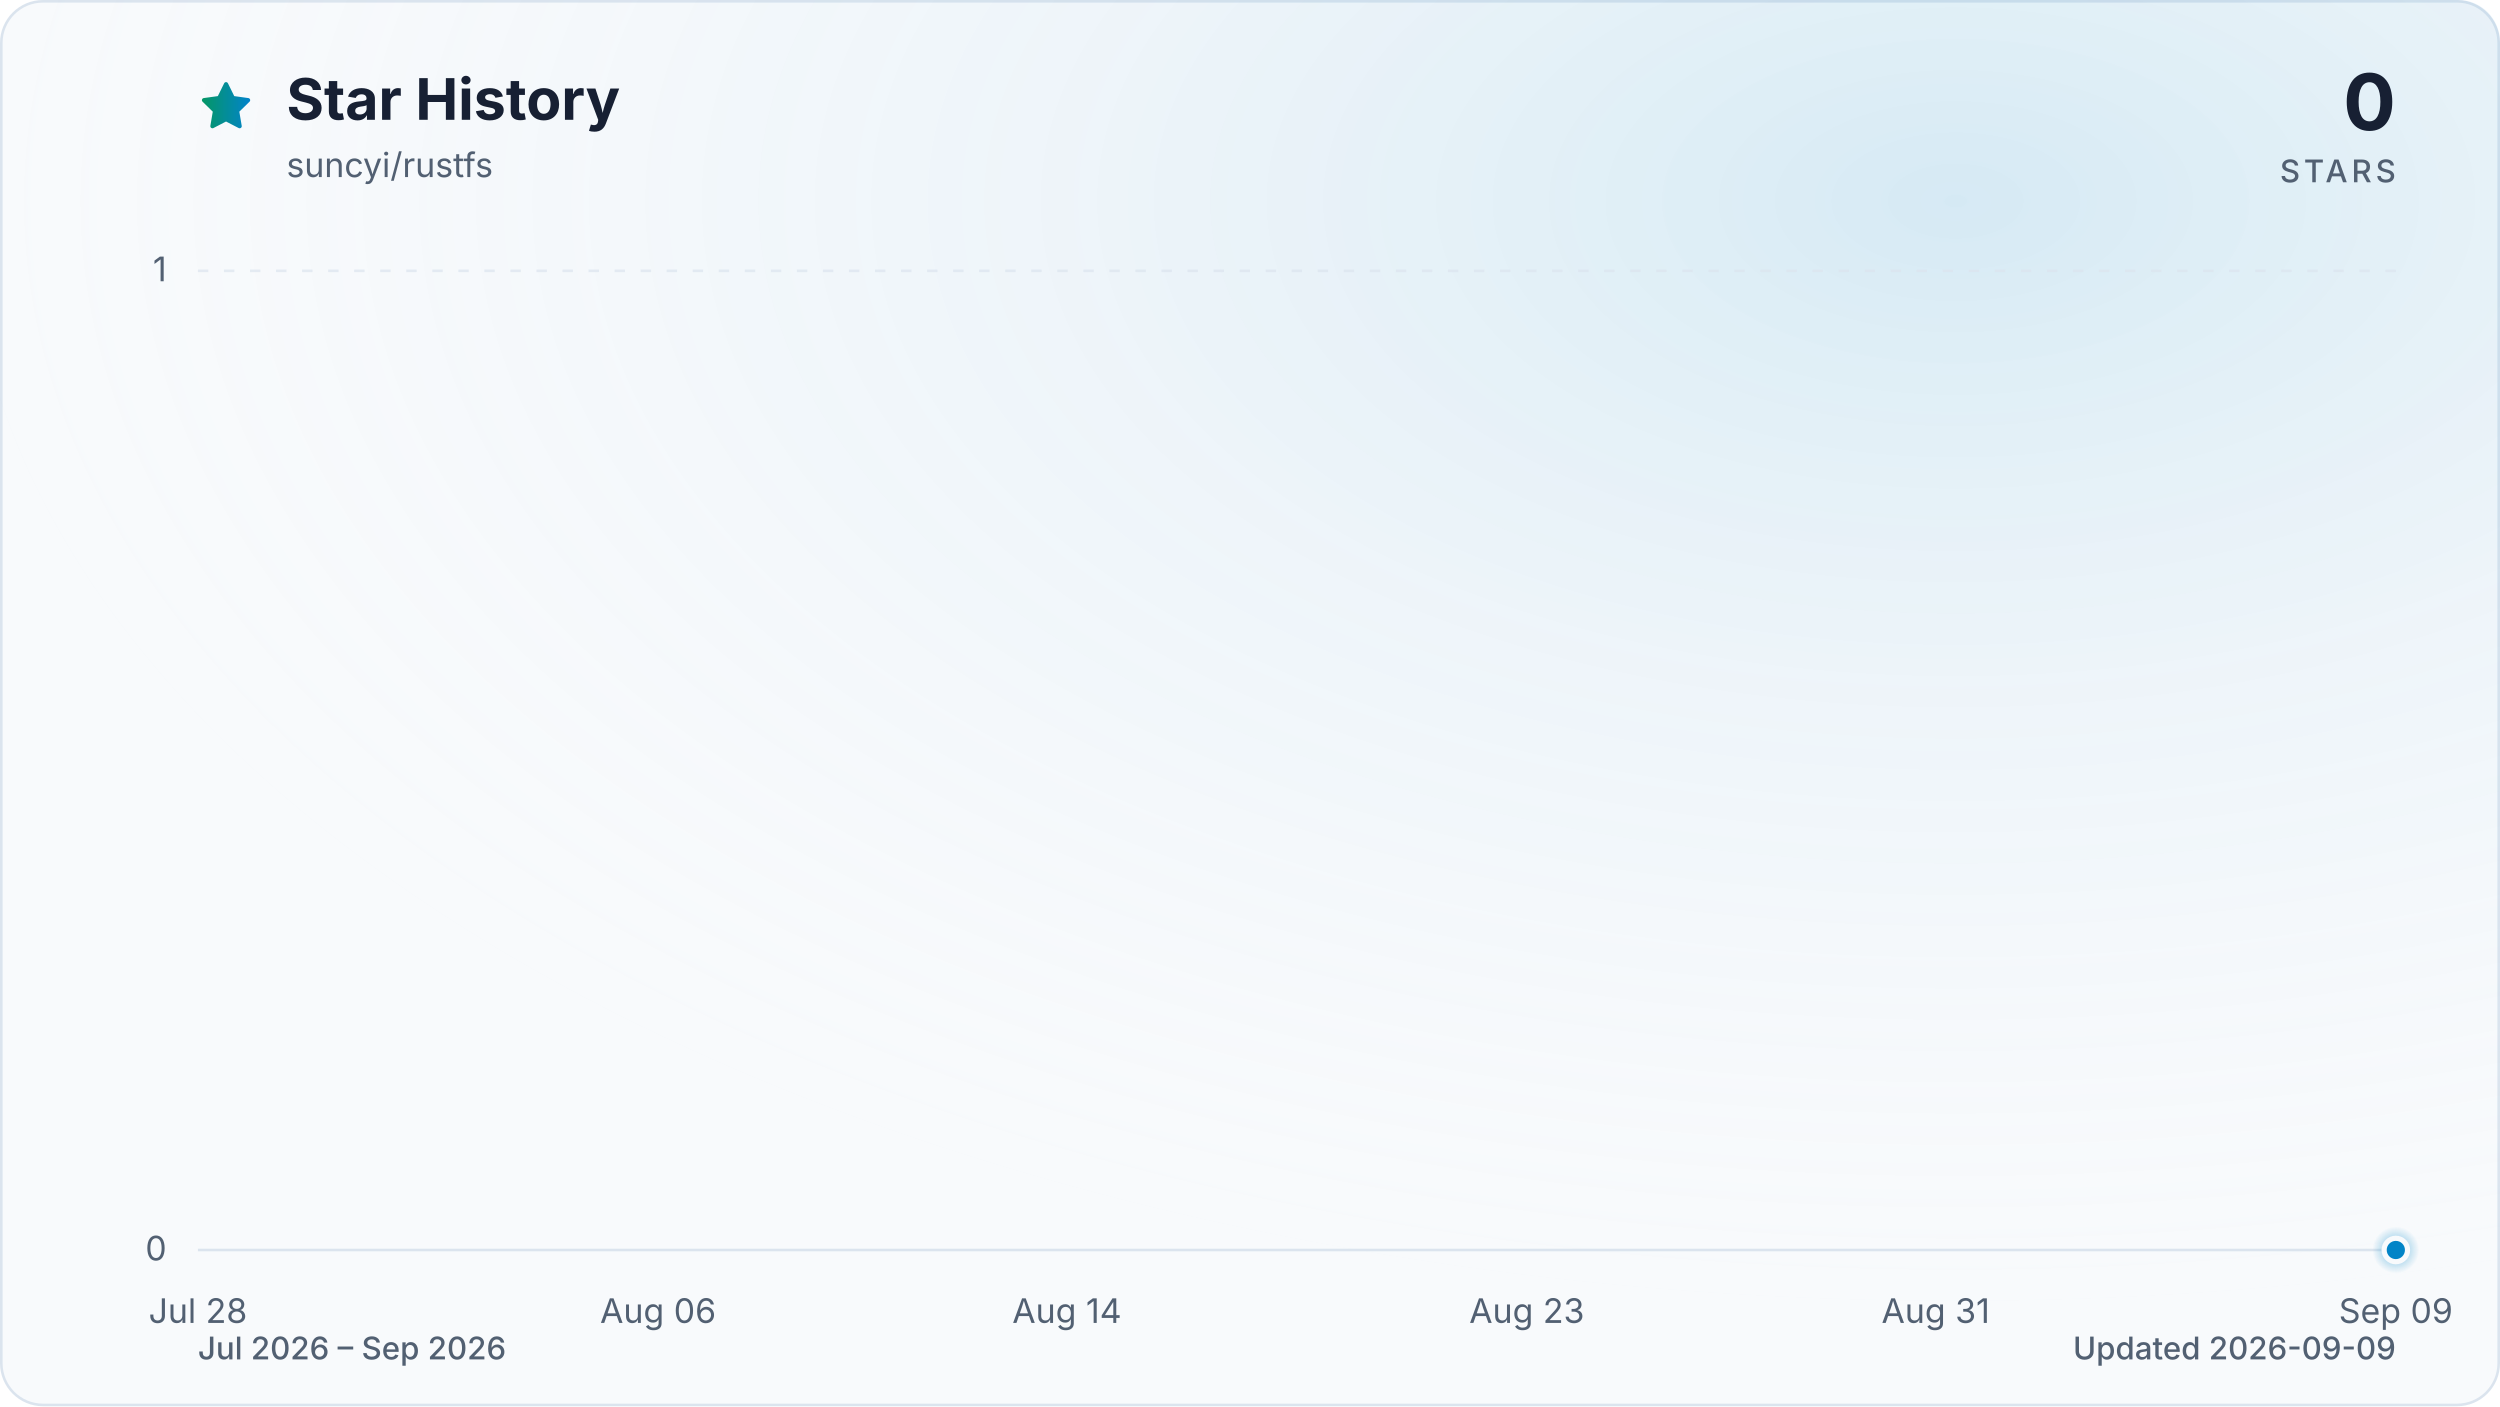
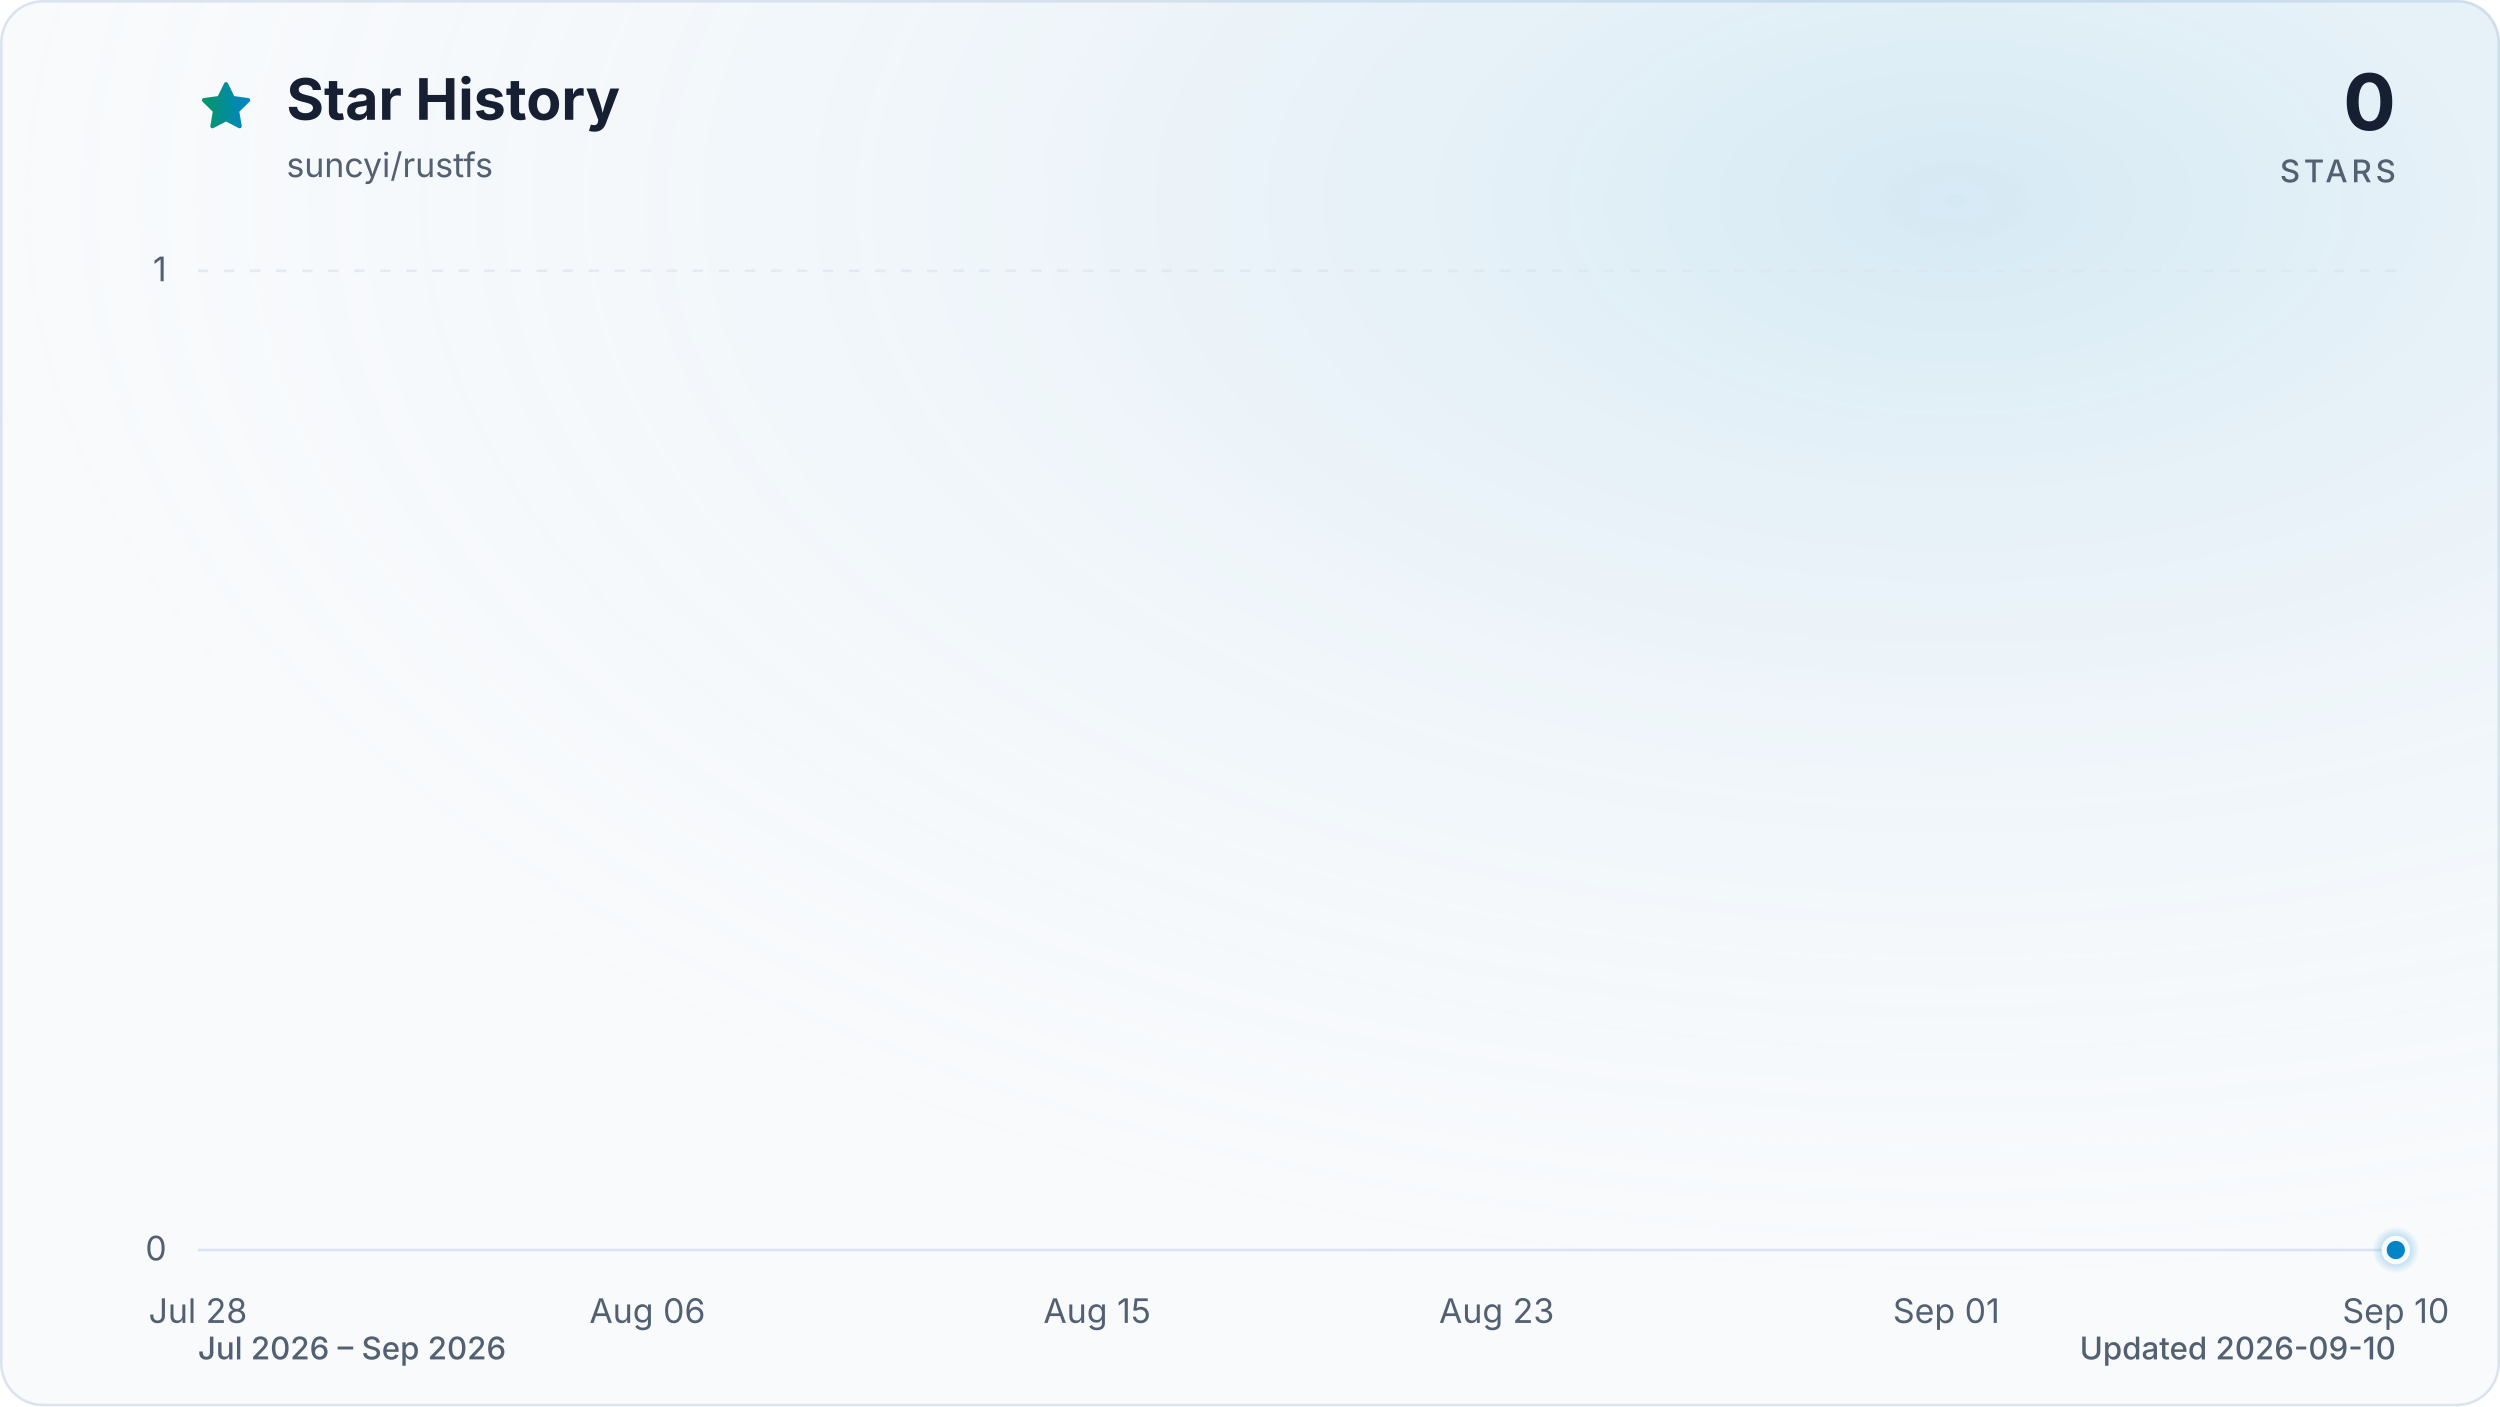
<svg xmlns="http://www.w3.org/2000/svg" viewBox="0 0 960 540" role="img" aria-labelledby="title description" data-style="gradient" data-variant="glow" data-animated="true">
  <defs>
    <linearGradient id="trend" x1="0" y1="0" x2="1" y2="0">
      <stop offset="0%" stop-color="#059669" />
      <stop offset="100%" stop-color="#0284c7" />
    </linearGradient>
    <linearGradient id="area" x1="0" y1="0" x2="0" y2="1">
      <stop offset="0%" stop-color="#059669" stop-opacity="0.30" />
      <stop offset="55%" stop-color="#0284c7" stop-opacity="0.10" />
      <stop offset="100%" stop-color="#0284c7" stop-opacity="0.01" />
    </linearGradient>
    <radialGradient id="marker-halo" cx="50%" cy="50%" r="50%">
      <stop offset="0%" stop-color="#0284c7" stop-opacity="0.55" />
      <stop offset="100%" stop-color="#0284c7" stop-opacity="0" />
    </radialGradient>
    <radialGradient id="surface-glow" cx="78%" cy="14%" r="80%">
      <stop offset="0%" stop-color="#0284c7" stop-opacity="0.14" />
      <stop offset="100%" stop-color="#f8fafc" stop-opacity="0" />
    </radialGradient>
    <filter id="trend-glow" x="-20%" y="-20%" width="140%" height="140%">
      <feGaussianBlur stdDeviation="7" />
    </filter>
  </defs>
  <style>
.trend-enter{transform-box:fill-box;transform-origin:center;animation:trend-enter 520ms cubic-bezier(0.16,1,0.3,1)}
.marker-enter{transform-box:fill-box;transform-origin:center;animation:marker-enter 320ms cubic-bezier(0.16,1,0.3,1) 200ms both}
.marker-pulse{transform-box:fill-box;transform-origin:center;animation:marker-pulse 2.6s ease-out infinite}
@keyframes trend-enter{from{opacity:.35;transform:translateY(10px)}to{opacity:1;transform:translateY(0)}}
@keyframes marker-enter{from{opacity:0;transform:scale(.4)}to{opacity:1;transform:scale(1)}}
@keyframes marker-pulse{0%{opacity:.5;transform:scale(.7)}70%,100%{opacity:0;transform:scale(2.1)}}
@media (prefers-reduced-motion:reduce){.trend-enter,.marker-enter,.marker-pulse{animation:none!important}}
@media (prefers-reduced-motion:reduce){.marker-pulse{opacity:0}}
</style>
  <rect x="0.5" y="0.5" width="959" height="539" fill="#f8fafc" stroke="#dbe4ee" stroke-width="1" rx="16" />
  <rect width="960" height="540" fill="url(#surface-glow)" rx="16" />
  <path d="M12 2.6l2.9 5.9 6.5.9-4.7 4.6 1.1 6.5-5.8-3-5.8 3 1.1-6.5-4.7-4.6 6.5-.9L12 2.6Z" transform="translate(76 30) scale(.9)" fill="url(#trend)" stroke="url(#trend)" stroke-width="1.8" stroke-linejoin="round" aria-hidden="true" />
  <text x="110" y="46" fill="#172033" font-family="ui-sans-serif, system-ui, -apple-system, BlinkMacSystemFont, 'Segoe UI', sans-serif" font-size="22" font-weight="700">Star History</text>
  <text x="110" y="68" fill="#526072" font-family="ui-sans-serif, system-ui, -apple-system, BlinkMacSystemFont, 'Segoe UI', sans-serif" font-size="13">suncyi/rustfs</text>
  <text x="920" y="50" fill="#172033" font-family="ui-sans-serif, system-ui, -apple-system, BlinkMacSystemFont, 'Segoe UI', sans-serif" font-size="30" font-weight="700" text-anchor="end">0</text>
  <text x="920" y="70" fill="#526072" font-family="ui-sans-serif, system-ui, -apple-system, BlinkMacSystemFont, 'Segoe UI', sans-serif" font-size="12" font-weight="500" letter-spacing="1.5" text-anchor="end">STARS</text>
  <line x1="76" y1="480.0" x2="920" y2="480.0" stroke="#dbe4ee" stroke-width="1" stroke-dasharray="0" opacity="1" />
  <text x="64" y="484.0" fill="#526072" font-family="ui-sans-serif, system-ui, -apple-system, BlinkMacSystemFont, 'Segoe UI', sans-serif" font-size="13" text-anchor="end">0</text>
  <line x1="76" y1="104.0" x2="920" y2="104.0" stroke="#dbe4ee" stroke-width="1" stroke-dasharray="4 6" opacity="0.7" />
  <text x="64" y="108.0" fill="#526072" font-family="ui-sans-serif, system-ui, -apple-system, BlinkMacSystemFont, 'Segoe UI', sans-serif" font-size="13" text-anchor="end">1</text>
  <text x="76.0" y="508" fill="#526072" font-family="ui-sans-serif, system-ui, -apple-system, BlinkMacSystemFont, 'Segoe UI', sans-serif" font-size="13" text-anchor="middle">Jul 28</text>
-   <text x="252.7" y="508" fill="#526072" font-family="ui-sans-serif, system-ui, -apple-system, BlinkMacSystemFont, 'Segoe UI', sans-serif" font-size="13" text-anchor="middle">Aug 06</text>
-   <text x="409.7" y="508" fill="#526072" font-family="ui-sans-serif, system-ui, -apple-system, BlinkMacSystemFont, 'Segoe UI', sans-serif" font-size="13" text-anchor="middle">Aug 14</text>
-   <text x="586.3" y="508" fill="#526072" font-family="ui-sans-serif, system-ui, -apple-system, BlinkMacSystemFont, 'Segoe UI', sans-serif" font-size="13" text-anchor="middle">Aug 23</text>
-   <text x="743.3" y="508" fill="#526072" font-family="ui-sans-serif, system-ui, -apple-system, BlinkMacSystemFont, 'Segoe UI', sans-serif" font-size="13" text-anchor="middle">Aug 31</text>
-   <text x="920.0" y="508" fill="#526072" font-family="ui-sans-serif, system-ui, -apple-system, BlinkMacSystemFont, 'Segoe UI', sans-serif" font-size="13" text-anchor="middle">Sep 09</text>
+   <text x="248.6" y="508" fill="#526072" font-family="ui-sans-serif, system-ui, -apple-system, BlinkMacSystemFont, 'Segoe UI', sans-serif" font-size="13" text-anchor="middle">Aug 06</text>
+   <text x="421.3" y="508" fill="#526072" font-family="ui-sans-serif, system-ui, -apple-system, BlinkMacSystemFont, 'Segoe UI', sans-serif" font-size="13" text-anchor="middle">Aug 15</text>
+   <text x="574.7" y="508" fill="#526072" font-family="ui-sans-serif, system-ui, -apple-system, BlinkMacSystemFont, 'Segoe UI', sans-serif" font-size="13" text-anchor="middle">Aug 23</text>
+   <text x="747.4" y="508" fill="#526072" font-family="ui-sans-serif, system-ui, -apple-system, BlinkMacSystemFont, 'Segoe UI', sans-serif" font-size="13" text-anchor="middle">Sep 01</text>
+   <text x="920.0" y="508" fill="#526072" font-family="ui-sans-serif, system-ui, -apple-system, BlinkMacSystemFont, 'Segoe UI', sans-serif" font-size="13" text-anchor="middle">Sep 10</text>
  <g class="trend-enter">
-     <path d="M 76.0 480.0 C 82.5 480.0, 89.1 480.0, 95.6 480.0 C 102.2 480.0, 108.7 480.0, 115.3 480.0 C 121.8 480.0, 128.3 480.0, 134.9 480.0 C 141.4 480.0, 148.0 480.0, 154.5 480.0 C 161.1 480.0, 167.6 480.0, 174.1 480.0 C 180.7 480.0, 187.2 480.0, 193.8 480.0 C 200.3 480.0, 206.9 480.0, 213.4 480.0 C 219.9 480.0, 226.5 480.0, 233.0 480.0 C 239.6 480.0, 246.1 480.0, 252.7 480.0 C 259.2 480.0, 265.7 480.0, 272.3 480.0 C 278.8 480.0, 285.4 480.0, 291.9 480.0 C 298.4 480.0, 305.0 480.0, 311.5 480.0 C 318.1 480.0, 324.6 480.0, 331.2 480.0 C 337.7 480.0, 344.2 480.0, 350.8 480.0 C 357.3 480.0, 363.9 480.0, 370.4 480.0 C 377.0 480.0, 383.5 480.0, 390.0 480.0 C 396.6 480.0, 403.1 480.0, 409.7 480.0 C 416.2 480.0, 422.8 480.0, 429.3 480.0 C 435.8 480.0, 442.4 480.0, 448.9 480.0 C 455.5 480.0, 462.0 480.0, 468.6 480.0 C 475.1 480.0, 481.6 480.0, 488.2 480.0 C 494.7 480.0, 501.3 480.0, 507.8 480.0 C 514.4 480.0, 520.9 480.0, 527.4 480.0 C 534.0 480.0, 540.5 480.0, 547.1 480.0 C 553.6 480.0, 560.2 480.0, 566.7 480.0 C 573.2 480.0, 579.8 480.0, 586.3 480.0 C 592.9 480.0, 599.4 480.0, 606.0 480.0 C 612.5 480.0, 619.0 480.0, 625.6 480.0 C 632.1 480.0, 638.7 480.0, 645.2 480.0 C 651.8 480.0, 658.3 480.0, 664.8 480.0 C 671.4 480.0, 677.9 480.0, 684.5 480.0 C 691.0 480.0, 697.6 480.0, 704.1 480.0 C 710.6 480.0, 717.2 480.0, 723.7 480.0 C 730.3 480.0, 736.8 480.0, 743.3 480.0 C 749.9 480.0, 756.4 480.0, 763.0 480.0 C 769.5 480.0, 776.1 480.0, 782.6 480.0 C 789.1 480.0, 795.7 480.0, 802.2 480.0 C 808.8 480.0, 815.3 480.0, 821.9 480.0 C 828.4 480.0, 834.9 480.0, 841.5 480.0 C 848.0 480.0, 854.6 480.0, 861.1 480.0 C 867.7 480.0, 874.2 480.0, 880.7 480.0 C 887.3 480.0, 893.8 480.0, 900.4 480.0 C 906.9 480.0, 913.5 480.0, 920.0 480.0 L 920.0 480.0 L 76.0 480.0 Z" fill="url(#area)" />
-     <path d="M 76.0 480.0 C 82.5 480.0, 89.1 480.0, 95.6 480.0 C 102.2 480.0, 108.7 480.0, 115.3 480.0 C 121.8 480.0, 128.3 480.0, 134.9 480.0 C 141.4 480.0, 148.0 480.0, 154.5 480.0 C 161.1 480.0, 167.6 480.0, 174.1 480.0 C 180.7 480.0, 187.2 480.0, 193.8 480.0 C 200.3 480.0, 206.9 480.0, 213.4 480.0 C 219.9 480.0, 226.5 480.0, 233.0 480.0 C 239.6 480.0, 246.1 480.0, 252.7 480.0 C 259.2 480.0, 265.7 480.0, 272.3 480.0 C 278.8 480.0, 285.4 480.0, 291.9 480.0 C 298.4 480.0, 305.0 480.0, 311.5 480.0 C 318.1 480.0, 324.6 480.0, 331.2 480.0 C 337.7 480.0, 344.2 480.0, 350.8 480.0 C 357.3 480.0, 363.9 480.0, 370.4 480.0 C 377.0 480.0, 383.5 480.0, 390.0 480.0 C 396.6 480.0, 403.1 480.0, 409.7 480.0 C 416.2 480.0, 422.8 480.0, 429.3 480.0 C 435.8 480.0, 442.4 480.0, 448.9 480.0 C 455.5 480.0, 462.0 480.0, 468.6 480.0 C 475.1 480.0, 481.6 480.0, 488.2 480.0 C 494.7 480.0, 501.3 480.0, 507.8 480.0 C 514.4 480.0, 520.9 480.0, 527.4 480.0 C 534.0 480.0, 540.5 480.0, 547.1 480.0 C 553.6 480.0, 560.2 480.0, 566.7 480.0 C 573.2 480.0, 579.8 480.0, 586.3 480.0 C 592.9 480.0, 599.4 480.0, 606.0 480.0 C 612.5 480.0, 619.0 480.0, 625.6 480.0 C 632.1 480.0, 638.7 480.0, 645.2 480.0 C 651.8 480.0, 658.3 480.0, 664.8 480.0 C 671.4 480.0, 677.9 480.0, 684.5 480.0 C 691.0 480.0, 697.6 480.0, 704.1 480.0 C 710.6 480.0, 717.2 480.0, 723.7 480.0 C 730.3 480.0, 736.8 480.0, 743.3 480.0 C 749.9 480.0, 756.4 480.0, 763.0 480.0 C 769.5 480.0, 776.1 480.0, 782.6 480.0 C 789.1 480.0, 795.7 480.0, 802.2 480.0 C 808.8 480.0, 815.3 480.0, 821.9 480.0 C 828.4 480.0, 834.9 480.0, 841.5 480.0 C 848.0 480.0, 854.6 480.0, 861.1 480.0 C 867.7 480.0, 874.2 480.0, 880.7 480.0 C 887.3 480.0, 893.8 480.0, 900.4 480.0 C 906.9 480.0, 913.5 480.0, 920.0 480.0" fill="none" stroke="url(#trend)" stroke-width="12" stroke-linecap="round" stroke-linejoin="round" opacity="0.16" filter="url(#trend-glow)" />
-     <path d="M 76.0 480.0 C 82.5 480.0, 89.1 480.0, 95.6 480.0 C 102.2 480.0, 108.7 480.0, 115.3 480.0 C 121.8 480.0, 128.3 480.0, 134.9 480.0 C 141.4 480.0, 148.0 480.0, 154.5 480.0 C 161.1 480.0, 167.6 480.0, 174.1 480.0 C 180.7 480.0, 187.2 480.0, 193.8 480.0 C 200.3 480.0, 206.9 480.0, 213.4 480.0 C 219.9 480.0, 226.5 480.0, 233.0 480.0 C 239.6 480.0, 246.1 480.0, 252.7 480.0 C 259.2 480.0, 265.7 480.0, 272.3 480.0 C 278.8 480.0, 285.4 480.0, 291.9 480.0 C 298.4 480.0, 305.0 480.0, 311.5 480.0 C 318.1 480.0, 324.6 480.0, 331.2 480.0 C 337.7 480.0, 344.2 480.0, 350.8 480.0 C 357.3 480.0, 363.9 480.0, 370.4 480.0 C 377.0 480.0, 383.5 480.0, 390.0 480.0 C 396.6 480.0, 403.1 480.0, 409.7 480.0 C 416.2 480.0, 422.8 480.0, 429.3 480.0 C 435.8 480.0, 442.4 480.0, 448.9 480.0 C 455.5 480.0, 462.0 480.0, 468.6 480.0 C 475.1 480.0, 481.6 480.0, 488.2 480.0 C 494.7 480.0, 501.3 480.0, 507.8 480.0 C 514.4 480.0, 520.9 480.0, 527.4 480.0 C 534.0 480.0, 540.5 480.0, 547.1 480.0 C 553.6 480.0, 560.2 480.0, 566.7 480.0 C 573.2 480.0, 579.8 480.0, 586.3 480.0 C 592.9 480.0, 599.4 480.0, 606.0 480.0 C 612.5 480.0, 619.0 480.0, 625.6 480.0 C 632.1 480.0, 638.7 480.0, 645.2 480.0 C 651.8 480.0, 658.3 480.0, 664.8 480.0 C 671.4 480.0, 677.9 480.0, 684.5 480.0 C 691.0 480.0, 697.6 480.0, 704.1 480.0 C 710.6 480.0, 717.2 480.0, 723.7 480.0 C 730.3 480.0, 736.8 480.0, 743.3 480.0 C 749.9 480.0, 756.4 480.0, 763.0 480.0 C 769.5 480.0, 776.1 480.0, 782.6 480.0 C 789.1 480.0, 795.7 480.0, 802.2 480.0 C 808.8 480.0, 815.3 480.0, 821.9 480.0 C 828.4 480.0, 834.9 480.0, 841.5 480.0 C 848.0 480.0, 854.6 480.0, 861.1 480.0 C 867.7 480.0, 874.2 480.0, 880.7 480.0 C 887.3 480.0, 893.8 480.0, 900.4 480.0 C 906.9 480.0, 913.5 480.0, 920.0 480.0" fill="none" stroke="url(#trend)" stroke-width="3" stroke-linecap="round" stroke-linejoin="round" />
+     <path d="M 76.0 480.0 C 82.4 480.0, 88.8 480.0, 95.2 480.0 C 101.6 480.0, 108.0 480.0, 114.4 480.0 C 120.8 480.0, 127.2 480.0, 133.5 480.0 C 139.9 480.0, 146.3 480.0, 152.7 480.0 C 159.1 480.0, 165.5 480.0, 171.9 480.0 C 178.3 480.0, 184.7 480.0, 191.1 480.0 C 197.5 480.0, 203.9 480.0, 210.3 480.0 C 216.7 480.0, 223.1 480.0, 229.5 480.0 C 235.8 480.0, 242.2 480.0, 248.6 480.0 C 255.0 480.0, 261.4 480.0, 267.8 480.0 C 274.2 480.0, 280.6 480.0, 287.0 480.0 C 293.4 480.0, 299.8 480.0, 306.2 480.0 C 312.6 480.0, 319.0 480.0, 325.4 480.0 C 331.8 480.0, 338.2 480.0, 344.5 480.0 C 350.9 480.0, 357.3 480.0, 363.7 480.0 C 370.1 480.0, 376.5 480.0, 382.9 480.0 C 389.3 480.0, 395.7 480.0, 402.1 480.0 C 408.5 480.0, 414.9 480.0, 421.3 480.0 C 427.7 480.0, 434.1 480.0, 440.5 480.0 C 446.8 480.0, 453.2 480.0, 459.6 480.0 C 466.0 480.0, 472.4 480.0, 478.8 480.0 C 485.2 480.0, 491.6 480.0, 498.0 480.0 C 504.4 480.0, 510.8 480.0, 517.2 480.0 C 523.6 480.0, 530.0 480.0, 536.4 480.0 C 542.8 480.0, 549.2 480.0, 555.5 480.0 C 561.9 480.0, 568.3 480.0, 574.7 480.0 C 581.1 480.0, 587.5 480.0, 593.9 480.0 C 600.3 480.0, 606.7 480.0, 613.1 480.0 C 619.5 480.0, 625.9 480.0, 632.3 480.0 C 638.7 480.0, 645.1 480.0, 651.5 480.0 C 657.8 480.0, 664.2 480.0, 670.6 480.0 C 677.0 480.0, 683.4 480.0, 689.8 480.0 C 696.2 480.0, 702.6 480.0, 709.0 480.0 C 715.4 480.0, 721.8 480.0, 728.2 480.0 C 734.6 480.0, 741.0 480.0, 747.4 480.0 C 753.8 480.0, 760.2 480.0, 766.5 480.0 C 772.9 480.0, 779.3 480.0, 785.7 480.0 C 792.1 480.0, 798.5 480.0, 804.9 480.0 C 811.3 480.0, 817.7 480.0, 824.1 480.0 C 830.5 480.0, 836.9 480.0, 843.3 480.0 C 849.7 480.0, 856.1 480.0, 862.5 480.0 C 868.8 480.0, 875.2 480.0, 881.6 480.0 C 888.0 480.0, 894.4 480.0, 900.8 480.0 C 907.2 480.0, 913.6 480.0, 920.0 480.0 L 920.0 480.0 L 76.0 480.0 Z" fill="url(#area)" />
+     <path d="M 76.0 480.0 C 82.4 480.0, 88.8 480.0, 95.2 480.0 C 101.6 480.0, 108.0 480.0, 114.4 480.0 C 120.8 480.0, 127.2 480.0, 133.5 480.0 C 139.9 480.0, 146.3 480.0, 152.7 480.0 C 159.1 480.0, 165.5 480.0, 171.9 480.0 C 178.3 480.0, 184.7 480.0, 191.1 480.0 C 197.5 480.0, 203.9 480.0, 210.3 480.0 C 216.7 480.0, 223.1 480.0, 229.5 480.0 C 235.8 480.0, 242.2 480.0, 248.6 480.0 C 255.0 480.0, 261.4 480.0, 267.8 480.0 C 274.2 480.0, 280.6 480.0, 287.0 480.0 C 293.4 480.0, 299.8 480.0, 306.2 480.0 C 312.6 480.0, 319.0 480.0, 325.4 480.0 C 331.8 480.0, 338.2 480.0, 344.5 480.0 C 350.9 480.0, 357.3 480.0, 363.7 480.0 C 370.1 480.0, 376.5 480.0, 382.9 480.0 C 389.3 480.0, 395.7 480.0, 402.1 480.0 C 408.5 480.0, 414.9 480.0, 421.3 480.0 C 427.7 480.0, 434.1 480.0, 440.5 480.0 C 446.8 480.0, 453.2 480.0, 459.6 480.0 C 466.0 480.0, 472.4 480.0, 478.8 480.0 C 485.2 480.0, 491.6 480.0, 498.0 480.0 C 504.4 480.0, 510.8 480.0, 517.2 480.0 C 523.6 480.0, 530.0 480.0, 536.4 480.0 C 542.8 480.0, 549.2 480.0, 555.5 480.0 C 561.9 480.0, 568.3 480.0, 574.7 480.0 C 581.1 480.0, 587.5 480.0, 593.9 480.0 C 600.3 480.0, 606.7 480.0, 613.1 480.0 C 619.5 480.0, 625.9 480.0, 632.3 480.0 C 638.7 480.0, 645.1 480.0, 651.5 480.0 C 657.8 480.0, 664.2 480.0, 670.6 480.0 C 677.0 480.0, 683.4 480.0, 689.8 480.0 C 696.2 480.0, 702.6 480.0, 709.0 480.0 C 715.4 480.0, 721.8 480.0, 728.2 480.0 C 734.6 480.0, 741.0 480.0, 747.4 480.0 C 753.8 480.0, 760.2 480.0, 766.5 480.0 C 772.9 480.0, 779.3 480.0, 785.7 480.0 C 792.1 480.0, 798.5 480.0, 804.9 480.0 C 811.3 480.0, 817.7 480.0, 824.1 480.0 C 830.5 480.0, 836.9 480.0, 843.3 480.0 C 849.7 480.0, 856.1 480.0, 862.5 480.0 C 868.8 480.0, 875.2 480.0, 881.6 480.0 C 888.0 480.0, 894.4 480.0, 900.8 480.0 C 907.2 480.0, 913.6 480.0, 920.0 480.0" fill="none" stroke="url(#trend)" stroke-width="12" stroke-linecap="round" stroke-linejoin="round" opacity="0.16" filter="url(#trend-glow)" />
+     <path d="M 76.0 480.0 C 82.4 480.0, 88.8 480.0, 95.2 480.0 C 101.6 480.0, 108.0 480.0, 114.4 480.0 C 120.8 480.0, 127.2 480.0, 133.5 480.0 C 139.9 480.0, 146.3 480.0, 152.7 480.0 C 159.1 480.0, 165.5 480.0, 171.9 480.0 C 178.3 480.0, 184.7 480.0, 191.1 480.0 C 197.5 480.0, 203.9 480.0, 210.3 480.0 C 216.7 480.0, 223.1 480.0, 229.5 480.0 C 235.8 480.0, 242.2 480.0, 248.6 480.0 C 255.0 480.0, 261.4 480.0, 267.8 480.0 C 274.2 480.0, 280.6 480.0, 287.0 480.0 C 293.4 480.0, 299.8 480.0, 306.2 480.0 C 312.6 480.0, 319.0 480.0, 325.4 480.0 C 331.8 480.0, 338.2 480.0, 344.5 480.0 C 350.9 480.0, 357.3 480.0, 363.7 480.0 C 370.1 480.0, 376.5 480.0, 382.9 480.0 C 389.3 480.0, 395.7 480.0, 402.1 480.0 C 408.5 480.0, 414.9 480.0, 421.3 480.0 C 427.7 480.0, 434.1 480.0, 440.5 480.0 C 446.8 480.0, 453.2 480.0, 459.6 480.0 C 466.0 480.0, 472.4 480.0, 478.8 480.0 C 485.2 480.0, 491.6 480.0, 498.0 480.0 C 504.4 480.0, 510.8 480.0, 517.2 480.0 C 523.6 480.0, 530.0 480.0, 536.4 480.0 C 542.8 480.0, 549.2 480.0, 555.5 480.0 C 561.9 480.0, 568.3 480.0, 574.7 480.0 C 581.1 480.0, 587.5 480.0, 593.9 480.0 C 600.3 480.0, 606.7 480.0, 613.1 480.0 C 619.5 480.0, 625.9 480.0, 632.3 480.0 C 638.7 480.0, 645.1 480.0, 651.5 480.0 C 657.8 480.0, 664.2 480.0, 670.6 480.0 C 677.0 480.0, 683.4 480.0, 689.8 480.0 C 696.2 480.0, 702.6 480.0, 709.0 480.0 C 715.4 480.0, 721.8 480.0, 728.2 480.0 C 734.6 480.0, 741.0 480.0, 747.4 480.0 C 753.8 480.0, 760.2 480.0, 766.5 480.0 C 772.9 480.0, 779.3 480.0, 785.7 480.0 C 792.1 480.0, 798.5 480.0, 804.9 480.0 C 811.3 480.0, 817.7 480.0, 824.1 480.0 C 830.5 480.0, 836.9 480.0, 843.3 480.0 C 849.7 480.0, 856.1 480.0, 862.5 480.0 C 868.8 480.0, 875.2 480.0, 881.6 480.0 C 888.0 480.0, 894.4 480.0, 900.8 480.0 C 907.2 480.0, 913.6 480.0, 920.0 480.0" fill="none" stroke="url(#trend)" stroke-width="3" stroke-linecap="round" stroke-linejoin="round" />
  </g>
  <g class="marker-enter">
    <circle class="marker-pulse" cx="920.0" cy="480.0" r="9" fill="url(#marker-halo)" />
    <circle cx="920.0" cy="480.0" r="4.5" fill="#0284c7" stroke="#f8fafc" stroke-width="2" />
  </g>
  <text x="76" y="522" fill="#526072" font-family="ui-sans-serif, system-ui, -apple-system, BlinkMacSystemFont, 'Segoe UI', sans-serif" font-size="12" font-weight="500">Jul 2026 – Sep 2026</text>
-   <text x="920" y="522" fill="#526072" font-family="ui-sans-serif, system-ui, -apple-system, BlinkMacSystemFont, 'Segoe UI', sans-serif" font-size="12" font-weight="500" text-anchor="end">Updated 2026-09-09</text>
+   <text x="920" y="522" fill="#526072" font-family="ui-sans-serif, system-ui, -apple-system, BlinkMacSystemFont, 'Segoe UI', sans-serif" font-size="12" font-weight="500" text-anchor="end">Updated 2026-09-10</text>
</svg>
